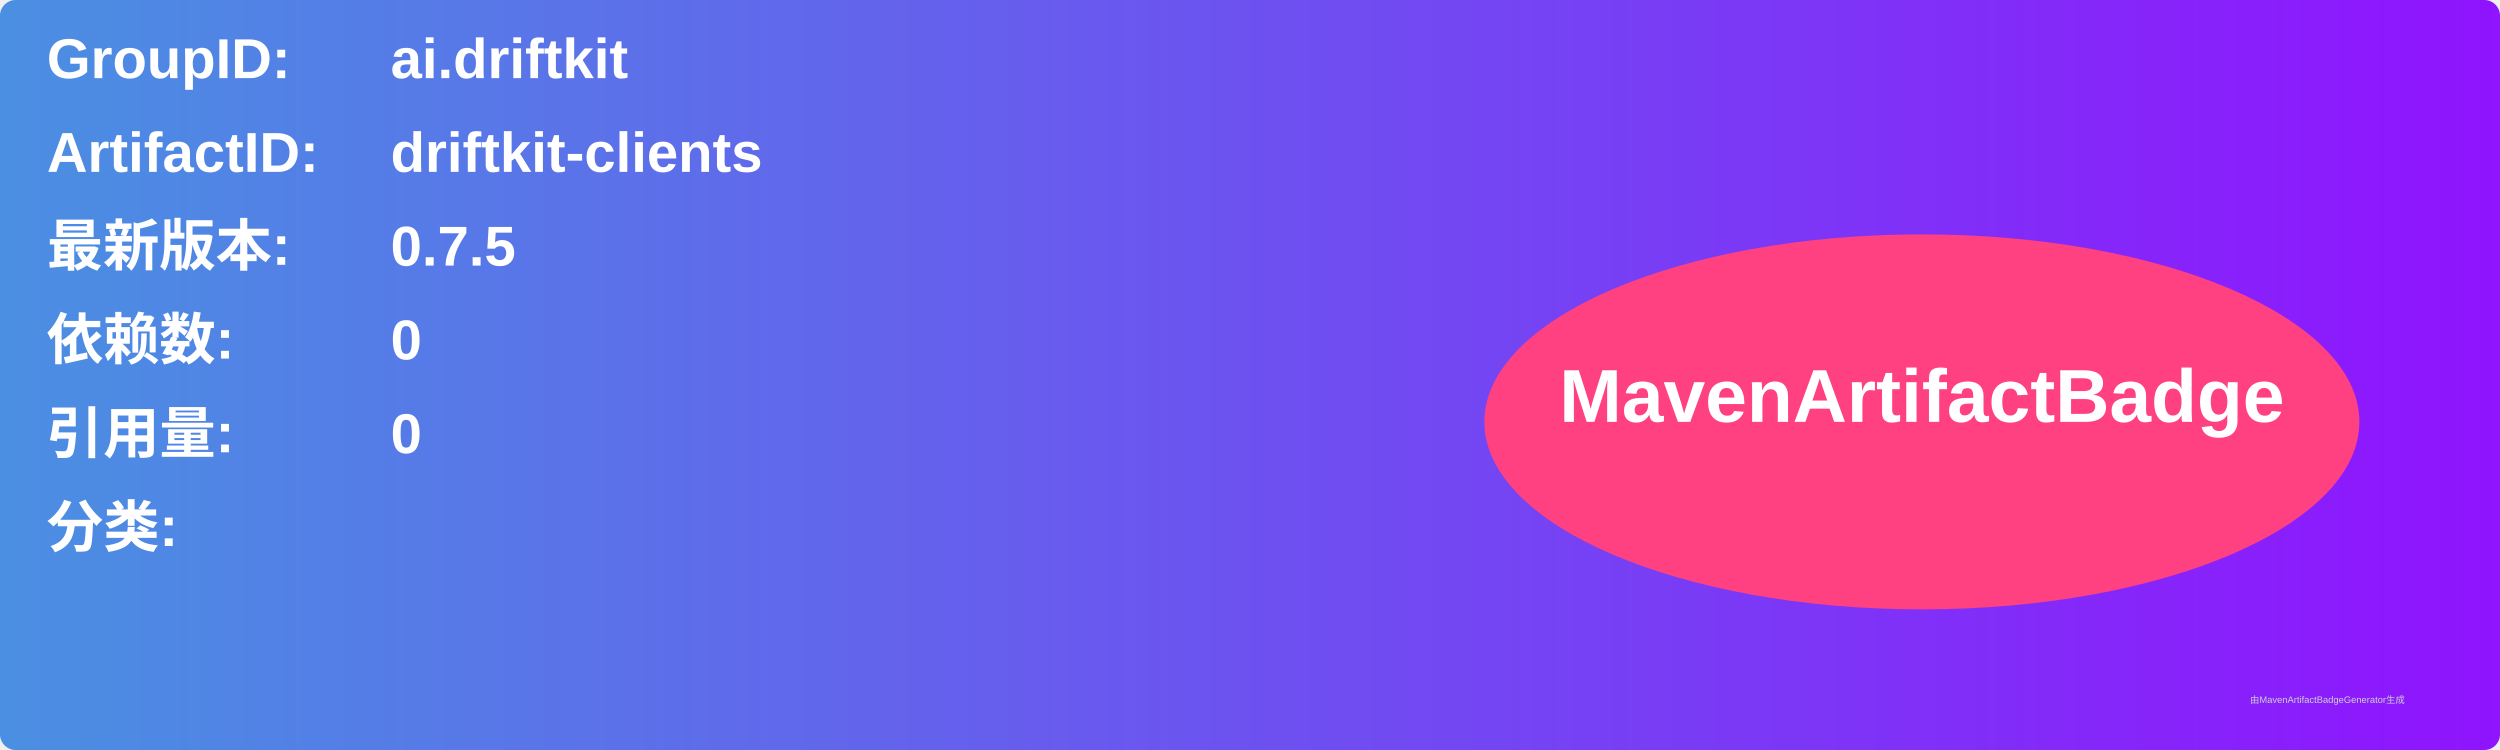
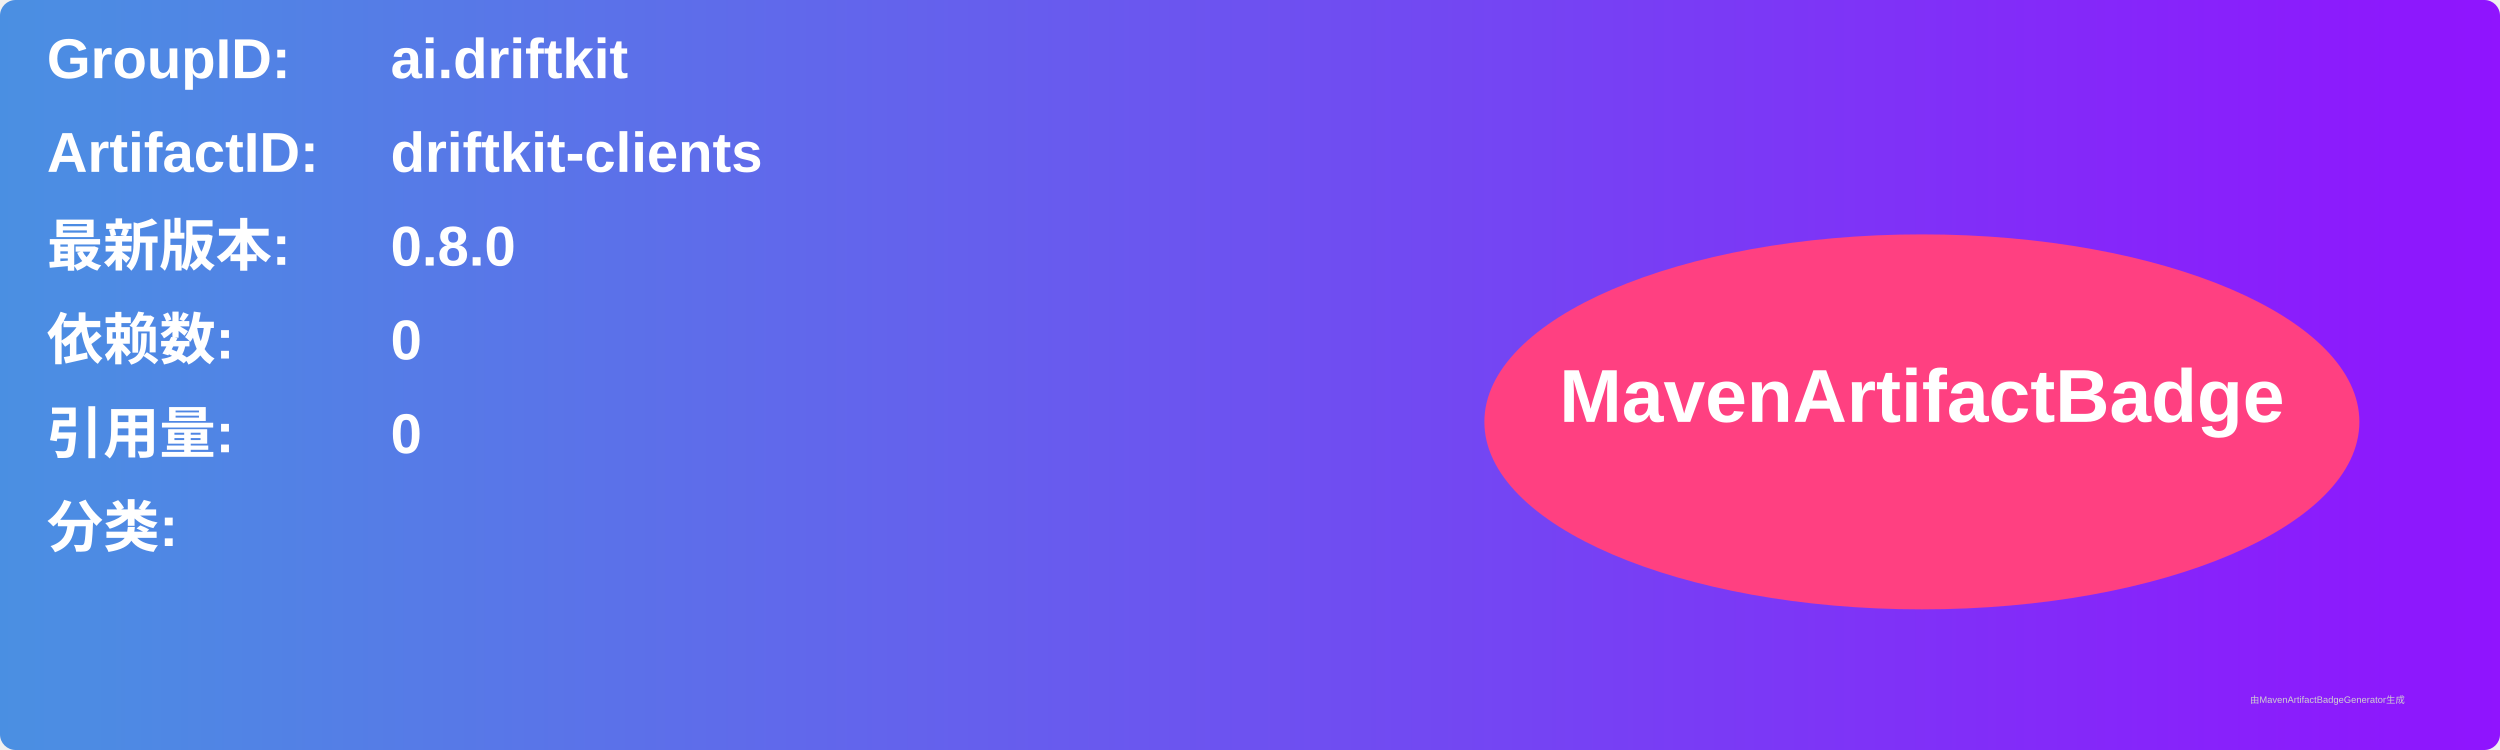
<svg xmlns="http://www.w3.org/2000/svg" width="800" height="240" viewBox="0 0 800 240">
  <linearGradient id="grad" x1="0%" y1="0%" x2="100%" y2="0%">
    <stop offset="0%" stop-color="#4a90e2" />
    <stop offset="100%" stop-color="#9013fe" />
  </linearGradient>
  <rect width="100%" height="100%" rx="5" ry="5" fill="url(#grad)" />
  <g transform="translate(15, 15)">
    <text x="0" y="10" font-family="Arial" font-size="18" fill="white" font-weight="bold" width="260">GroupID:</text>
    <text x="110" y="10" font-family="Arial" font-size="18" fill="white" font-weight="bold" width="460">ai.driftkit</text>
    <text x="0" y="40" font-family="Arial" font-size="18" fill="white" font-weight="bold" width="260">ArtifactID:</text>
    <text x="110" y="40" font-family="Arial" font-size="18" fill="white" font-weight="bold" width="460">driftkit-clients</text>
    <text x="0" y="70" font-family="Arial" font-size="18" fill="white" font-weight="bold">最新版本:</text>
    <text x="110" y="70" font-family="Arial" font-size="18" fill="white" font-weight="bold">
-       <tspan font-weight="bold">0.7.5</tspan>
+       <tspan font-weight="bold">0.8.0</tspan>
    </text>
    <text x="0" y="100" font-family="Arial" font-size="18" fill="white" font-weight="bold">依赖数: </text>
    <text x="110" y="100" font-family="Arial" font-size="18" fill="white">
      <tspan font-weight="bold">0</tspan>
    </text>
    <text x="0" y="130" font-family="Arial" font-size="18" fill="white" font-weight="bold">引用量: </text>
    <text x="110" y="130" font-family="Arial" font-size="18" fill="white">
      <tspan font-weight="bold">0</tspan>
    </text>
    <text x="0" y="160" font-family="Arial" font-size="18" fill="white" font-weight="bold">分类:</text>
    <text x="10" y="190" font-family="Arial" font-size="10" fill="white">
      <tspan font-weight="bold" />
    </text>
    <ellipse cx="600" cy="120" rx="140" ry="60" fill="#ff4081" />
    <text x="600" y="120" text-anchor="middle" font-family="Arial" font-size="24" fill="white" font-weight="bold">MavenArtifactBadge</text>
  </g>
  <text x="720" y="225" font-family="Arial" font-size="3" fill="#d0d0d0">由MavenArtifactBadgeGenerator生成</text>
</svg>
